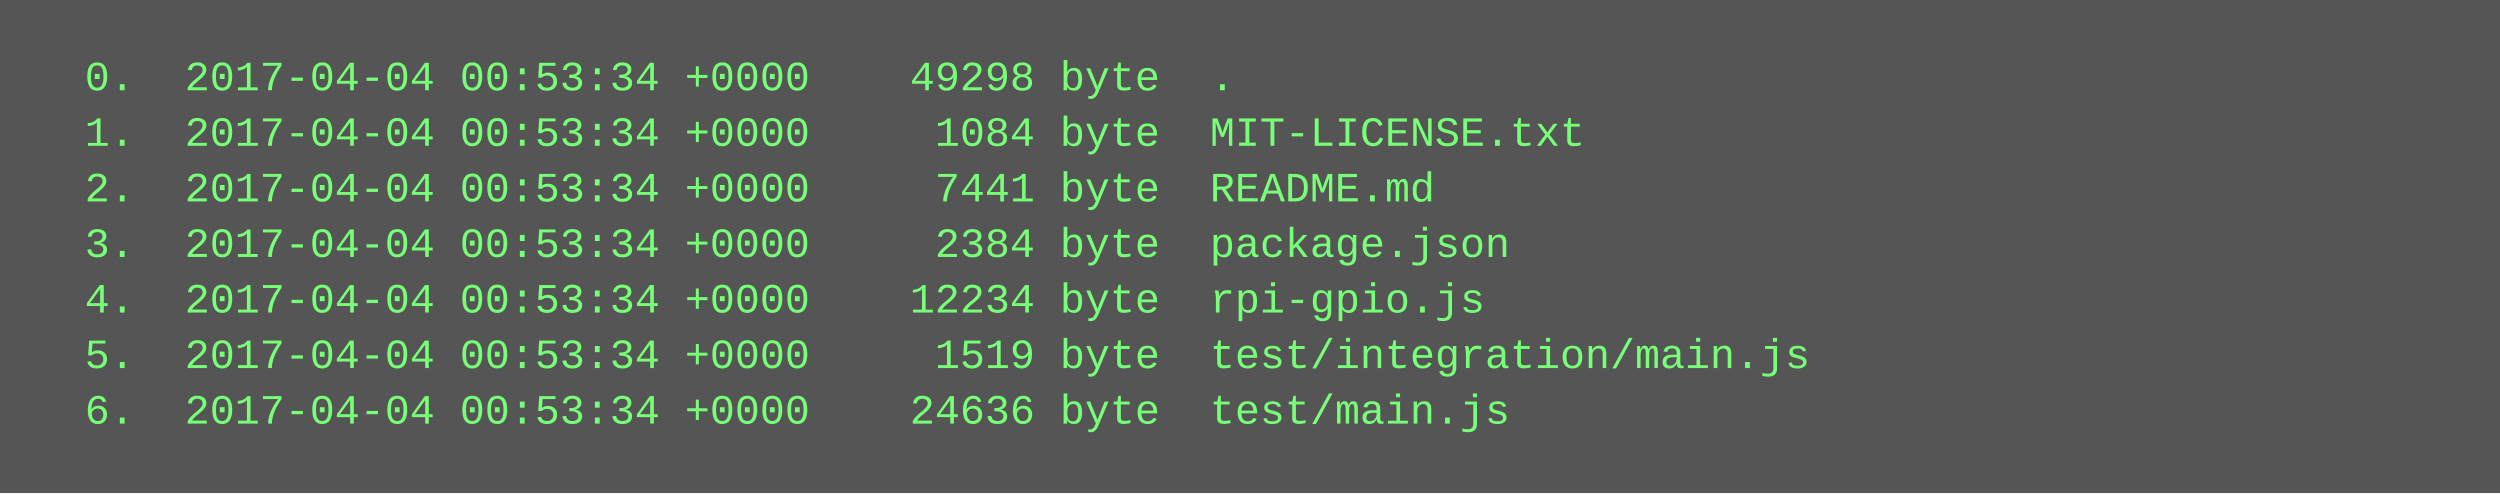
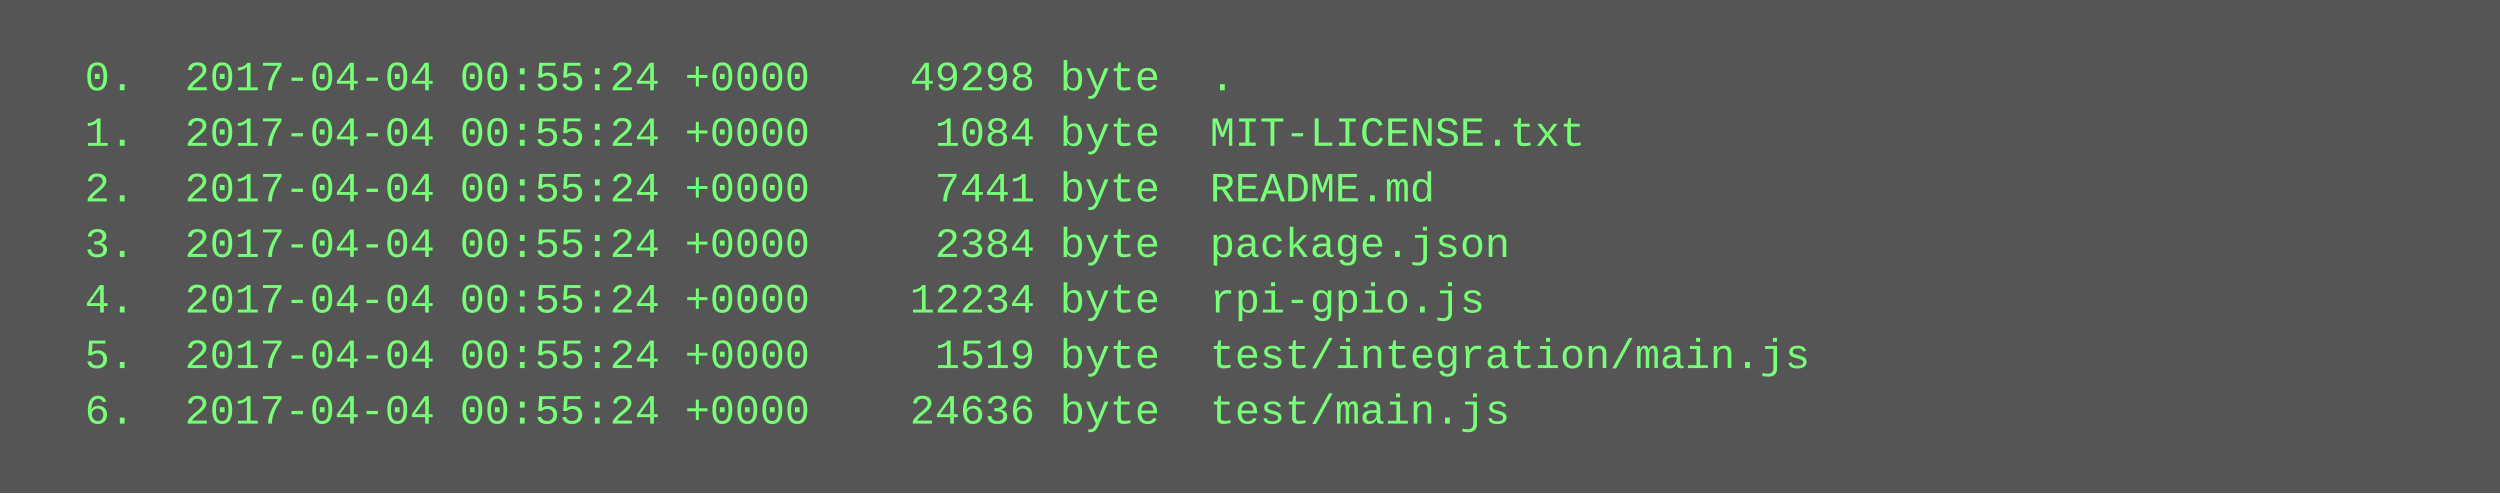
<svg xmlns="http://www.w3.org/2000/svg" height="142" width="720">
  <rect height="142" fill="#555" width="720" />
  <text fill="#7f7" font-family="Courier New" font-size="12" xml:space="preserve">
-     <tspan x="10" y="26">  0.  2017-04-04 00:53:34 +0000    49298 byte  .</tspan>
-     <tspan x="10" y="42">  1.  2017-04-04 00:53:34 +0000     1084 byte  MIT-LICENSE.txt</tspan>
-     <tspan x="10" y="58">  2.  2017-04-04 00:53:34 +0000     7441 byte  README.md</tspan>
-     <tspan x="10" y="74">  3.  2017-04-04 00:53:34 +0000     2384 byte  package.json</tspan>
-     <tspan x="10" y="90">  4.  2017-04-04 00:53:34 +0000    12234 byte  rpi-gpio.js</tspan>
-     <tspan x="10" y="106">  5.  2017-04-04 00:53:34 +0000     1519 byte  test/integration/main.js</tspan>
-     <tspan x="10" y="122">  6.  2017-04-04 00:53:34 +0000    24636 byte  test/main.js</tspan>
+     <tspan x="10" y="26">  0.  2017-04-04 00:55:24 +0000    49298 byte  .</tspan>
+     <tspan x="10" y="42">  1.  2017-04-04 00:55:24 +0000     1084 byte  MIT-LICENSE.txt</tspan>
+     <tspan x="10" y="58">  2.  2017-04-04 00:55:24 +0000     7441 byte  README.md</tspan>
+     <tspan x="10" y="74">  3.  2017-04-04 00:55:24 +0000     2384 byte  package.json</tspan>
+     <tspan x="10" y="90">  4.  2017-04-04 00:55:24 +0000    12234 byte  rpi-gpio.js</tspan>
+     <tspan x="10" y="106">  5.  2017-04-04 00:55:24 +0000     1519 byte  test/integration/main.js</tspan>
+     <tspan x="10" y="122">  6.  2017-04-04 00:55:24 +0000    24636 byte  test/main.js</tspan>
  </text>
</svg>
